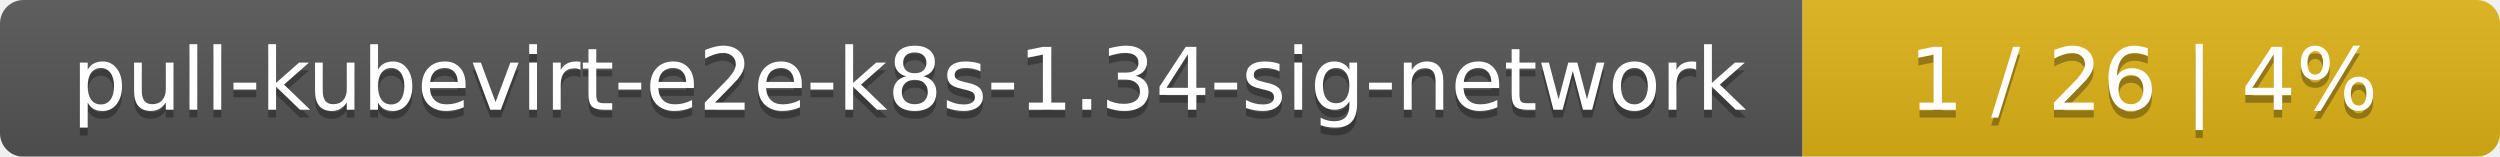
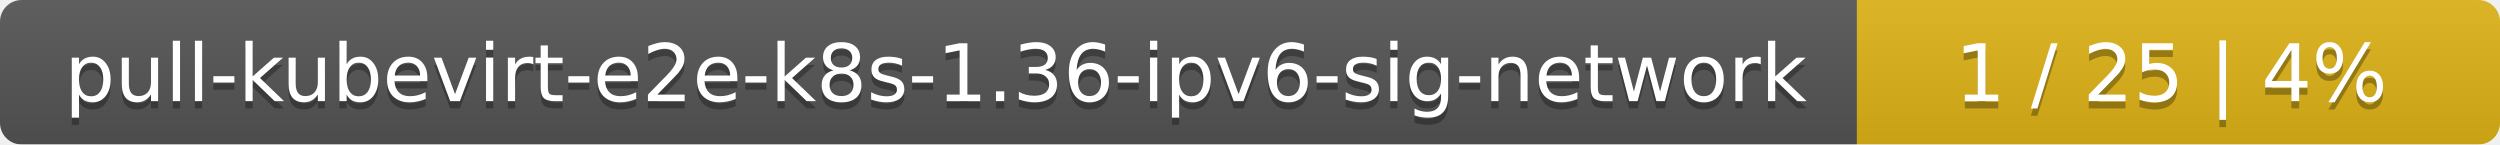
- <svg xmlns="http://www.w3.org/2000/svg" width="319" height="20">
+ <svg xmlns="http://www.w3.org/2000/svg" width="346" height="20">
  <linearGradient id="smooth" x2="0" y2="100%">
    <stop offset="0" stop-color="#bbb" stop-opacity=".1" />
    <stop offset="1" stop-opacity=".1" />
  </linearGradient>
  <mask id="round">
-     <rect width="319" height="20" rx="3" fill="#fff" />
+     <rect width="346" height="20" rx="3" fill="#fff" />
  </mask>
  <g mask="url(#round)">
-     <rect width="230" height="20" fill="#555" />
-     <rect x="230" width="89" height="20" fill="#dfb317" />
-     <rect width="319" height="20" fill="url(#smooth)" />
+     <rect width="257" height="20" fill="#555" />
+     <rect x="257" width="89" height="20" fill="#dfb317" />
+     <rect width="346" height="20" fill="url(#smooth)" />
  </g>
  <g fill="#fff" text-anchor="middle" font-family="DejaVu Sans,Verdana,Geneva,sans-serif" font-size="11">
-     <text x="116" y="15" fill="#010101" fill-opacity=".3">pull-kubevirt-e2e-k8s-1.34-sig-network</text>
-     <text x="116" y="14">pull-kubevirt-e2e-k8s-1.34-sig-network</text>
-     <text x="273.5" y="15" fill="#010101" fill-opacity=".3">1 / 26    |    4%</text>
-     <text x="273.5" y="14">1 / 26    |    4%</text>
+     <text x="129.5" y="15" fill="#010101" fill-opacity=".3">pull-kubevirt-e2e-k8s-1.36-ipv6-sig-network</text>
+     <text x="129.5" y="14">pull-kubevirt-e2e-k8s-1.36-ipv6-sig-network</text>
+     <text x="300.5" y="15" fill="#010101" fill-opacity=".3">1 / 25    |    4%</text>
+     <text x="300.5" y="14">1 / 25    |    4%</text>
  </g>
</svg>
